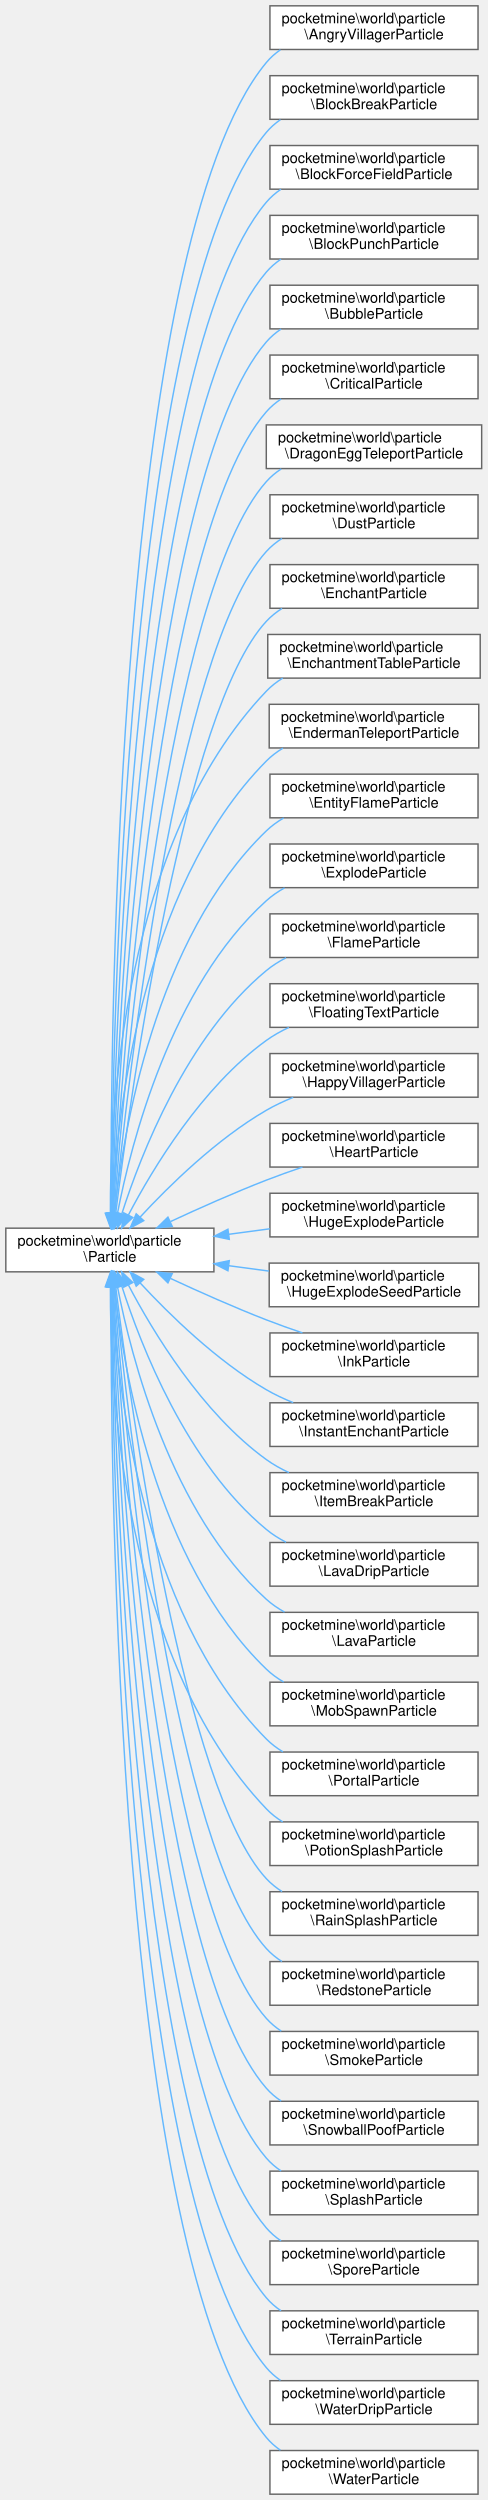
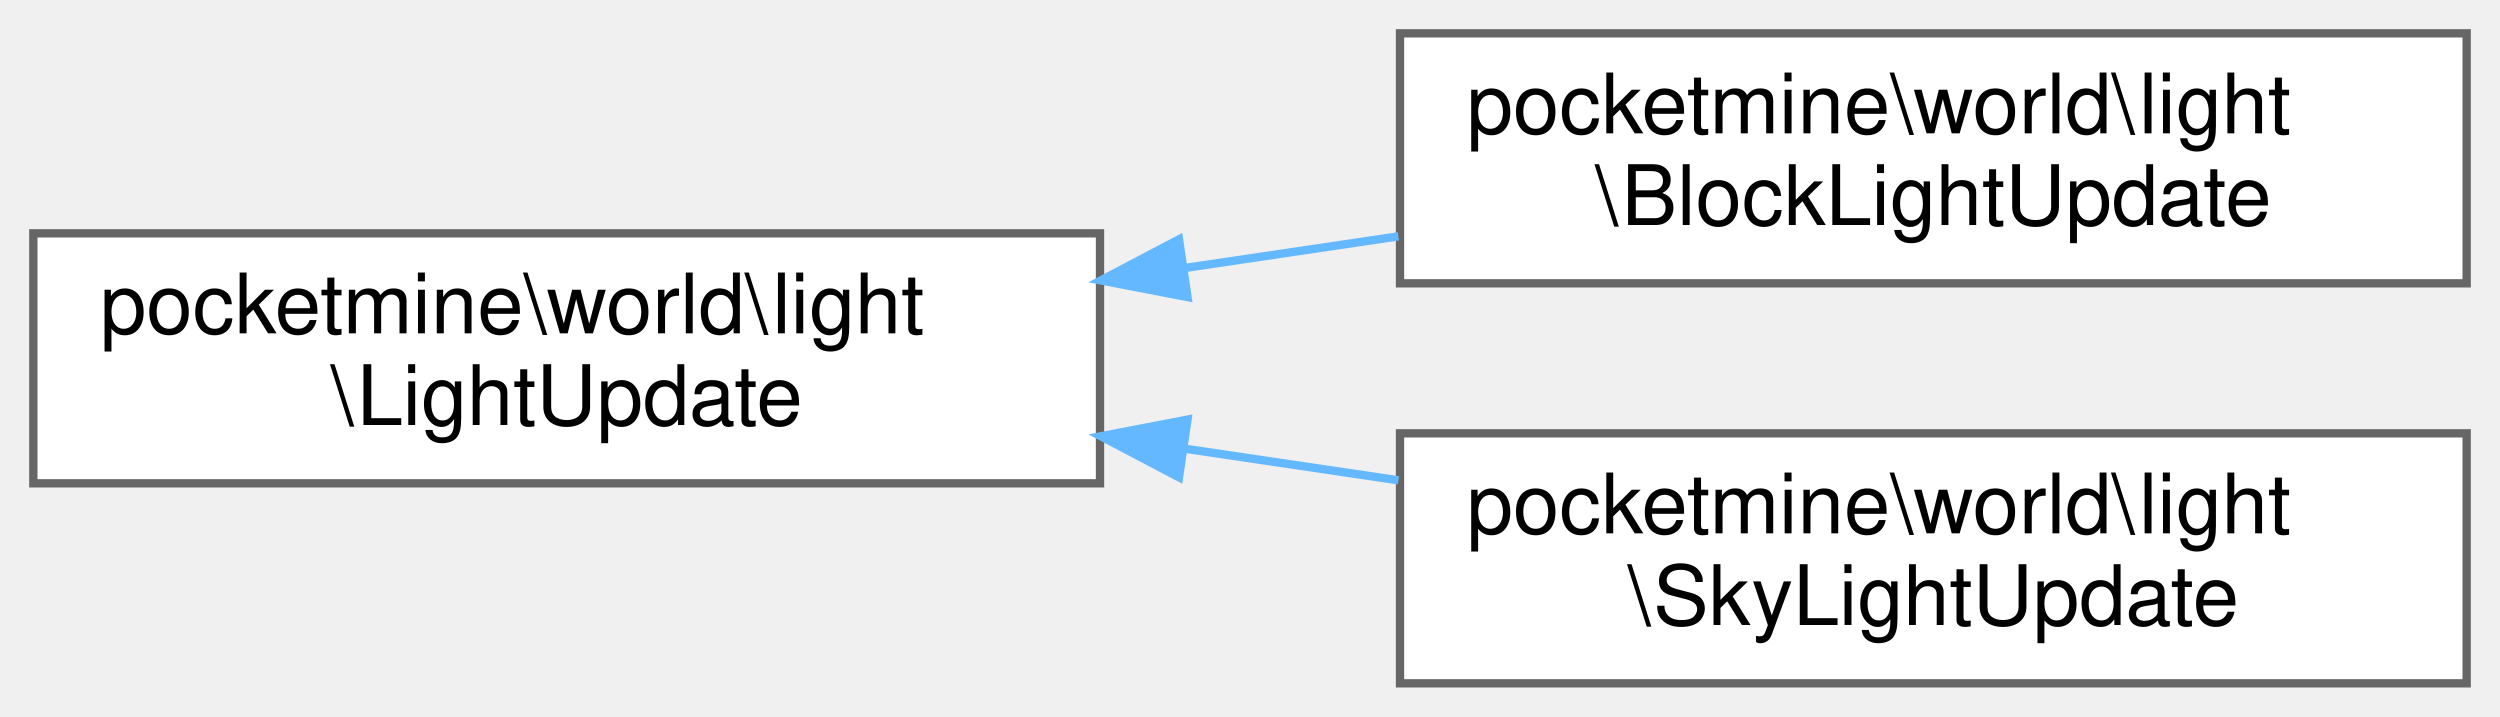
- <svg xmlns="http://www.w3.org/2000/svg" xmlns:xlink="http://www.w3.org/1999/xlink" width="335pt" height="1718pt" viewBox="0.00 0.00 335.00 1718.00">
-   <g id="graph0" class="graph" transform="scale(1 1) rotate(0) translate(4 1714)">
+ <svg xmlns="http://www.w3.org/2000/svg" xmlns:xlink="http://www.w3.org/1999/xlink" width="300pt" height="86pt" viewBox="0.00 0.00 300.00 86.00">
+   <g id="graph0" class="graph" transform="scale(1 1) rotate(0) translate(4 82)">
    <g id="Node000000" class="node">
      <g id="a_Node000000">
-         <a xlink:href="d1/dac/interfacepocketmine_1_1world_1_1particle_1_1_particle.html" target="_top" xlink:title=" ">
-           <polygon fill="white" stroke="#666666" points="143,-870 0,-870 0,-840 143,-840 143,-870" />
-           <text text-anchor="start" x="8" y="-858" font-family="Helvetica,sans-Serif" font-size="10.00">pocketmine\world\particle</text>
-           <text text-anchor="middle" x="71.5" y="-847" font-family="Helvetica,sans-Serif" font-size="10.00">\Particle</text>
+         <a xlink:href="d4/dfe/classpocketmine_1_1world_1_1light_1_1_light_update.html" target="_top" xlink:title=" ">
+           <polygon fill="white" stroke="#666666" points="128,-54 0,-54 0,-24 128,-24 128,-54" />
+           <text text-anchor="start" x="8" y="-42" font-family="Helvetica,sans-Serif" font-size="10.00">pocketmine\world\light</text>
+           <text text-anchor="middle" x="64" y="-31" font-family="Helvetica,sans-Serif" font-size="10.00">\LightUpdate</text>
        </a>
      </g>
    </g>
    <g id="Node000001" class="node">
      <g id="a_Node000001">
-         <a xlink:href="d9/dc1/classpocketmine_1_1world_1_1particle_1_1_angry_villager_particle.html" target="_top" xlink:title=" ">
-           <polygon fill="white" stroke="#666666" points="324.5,-1710 181.5,-1710 181.5,-1680 324.5,-1680 324.5,-1710" />
-           <text text-anchor="start" x="189.5" y="-1698" font-family="Helvetica,sans-Serif" font-size="10.00">pocketmine\world\particle</text>
-           <text text-anchor="middle" x="253" y="-1687" font-family="Helvetica,sans-Serif" font-size="10.00">\AngryVillagerParticle</text>
+         <a xlink:href="d3/d39/classpocketmine_1_1world_1_1light_1_1_block_light_update.html" target="_top" xlink:title=" ">
+           <polygon fill="white" stroke="#666666" points="292,-78 164,-78 164,-48 292,-48 292,-78" />
+           <text text-anchor="start" x="172" y="-66" font-family="Helvetica,sans-Serif" font-size="10.00">pocketmine\world\light</text>
+           <text text-anchor="middle" x="228" y="-55" font-family="Helvetica,sans-Serif" font-size="10.00">\BlockLightUpdate</text>
        </a>
      </g>
    </g>
-     <g id="edge1473_Node000000_Node000001" class="edge">
-       <g id="a_edge1473_Node000000_Node000001">
+     <g id="edge1470_Node000000_Node000001" class="edge">
+       <g id="a_edge1470_Node000000_Node000001">
        <a xlink:title=" ">
-           <path fill="none" stroke="#63b8ff" d="M72.31,-880.18C71.86,-1003.9 75.86,-1546.41 179,-1671 181.81,-1674.39 185.1,-1677.31 188.72,-1679.81" />
-           <polygon fill="#63b8ff" stroke="#63b8ff" points="75.81,-880.16 72.36,-870.15 68.81,-880.13 75.81,-880.16" />
+           <path fill="none" stroke="#63b8ff" d="M138.09,-49.83C146.68,-51.1 155.38,-52.39 163.81,-53.64" />
+           <polygon fill="#63b8ff" stroke="#63b8ff" points="138.5,-46.35 128.1,-48.35 137.48,-53.28 138.5,-46.35" />
        </a>
      </g>
    </g>
    <g id="Node000002" class="node">
      <g id="a_Node000002">
-         <a xlink:href="db/df5/classpocketmine_1_1world_1_1particle_1_1_block_break_particle.html" target="_top" xlink:title=" ">
-           <polygon fill="white" stroke="#666666" points="324.5,-1662 181.5,-1662 181.5,-1632 324.5,-1632 324.5,-1662" />
-           <text text-anchor="start" x="189.5" y="-1650" font-family="Helvetica,sans-Serif" font-size="10.00">pocketmine\world\particle</text>
-           <text text-anchor="middle" x="253" y="-1639" font-family="Helvetica,sans-Serif" font-size="10.00">\BlockBreakParticle</text>
+         <a xlink:href="d7/d2d/classpocketmine_1_1world_1_1light_1_1_sky_light_update.html" target="_top" xlink:title=" ">
+           <polygon fill="white" stroke="#666666" points="292,-30 164,-30 164,0 292,0 292,-30" />
+           <text text-anchor="start" x="172" y="-18" font-family="Helvetica,sans-Serif" font-size="10.00">pocketmine\world\light</text>
+           <text text-anchor="middle" x="228" y="-7" font-family="Helvetica,sans-Serif" font-size="10.00">\SkyLightUpdate</text>
        </a>
      </g>
    </g>
-     <g id="edge1474_Node000000_Node000002" class="edge">
-       <g id="a_edge1474_Node000000_Node000002">
+     <g id="edge1471_Node000000_Node000002" class="edge">
+       <g id="a_edge1471_Node000000_Node000002">
        <a xlink:title=" ">
-           <path fill="none" stroke="#63b8ff" d="M72.53,-880.21C73.2,-999.51 81.77,-1506.5 179,-1623 181.82,-1626.38 185.13,-1629.29 188.75,-1631.79" />
-           <polygon fill="#63b8ff" stroke="#63b8ff" points="76.03,-880.18 72.49,-870.19 69.03,-880.2 76.03,-880.18" />
-         </a>
-       </g>
-     </g>
-     <g id="Node000003" class="node">
-       <g id="a_Node000003">
-         <a xlink:href="d9/d4d/classpocketmine_1_1world_1_1particle_1_1_block_force_field_particle.html" target="_top" xlink:title=" ">
-           <polygon fill="white" stroke="#666666" points="324.5,-1614 181.5,-1614 181.5,-1584 324.5,-1584 324.5,-1614" />
-           <text text-anchor="start" x="189.5" y="-1602" font-family="Helvetica,sans-Serif" font-size="10.00">pocketmine\world\particle</text>
-           <text text-anchor="middle" x="253" y="-1591" font-family="Helvetica,sans-Serif" font-size="10.00">\BlockForceFieldParticle</text>
-         </a>
-       </g>
-     </g>
-     <g id="edge1475_Node000000_Node000003" class="edge">
-       <g id="a_edge1475_Node000000_Node000003">
-         <a xlink:title=" ">
-           <path fill="none" stroke="#63b8ff" d="M72.8,-880.43C74.63,-995.51 87.71,-1466.62 179,-1575 181.92,-1578.47 185.36,-1581.44 189.11,-1583.98" />
-           <polygon fill="#63b8ff" stroke="#63b8ff" points="76.29,-880.09 72.65,-870.14 69.29,-880.19 76.29,-880.09" />
-         </a>
-       </g>
-     </g>
-     <g id="Node000004" class="node">
-       <g id="a_Node000004">
-         <a xlink:href="de/dca/classpocketmine_1_1world_1_1particle_1_1_block_punch_particle.html" target="_top" xlink:title=" ">
-           <polygon fill="white" stroke="#666666" points="324.5,-1566 181.5,-1566 181.5,-1536 324.5,-1536 324.5,-1566" />
-           <text text-anchor="start" x="189.5" y="-1554" font-family="Helvetica,sans-Serif" font-size="10.00">pocketmine\world\particle</text>
-           <text text-anchor="middle" x="253" y="-1543" font-family="Helvetica,sans-Serif" font-size="10.00">\BlockPunchParticle</text>
-         </a>
-       </g>
-     </g>
-     <g id="edge1476_Node000000_Node000004" class="edge">
-       <g id="a_edge1476_Node000000_Node000004">
-         <a xlink:title=" ">
-           <path fill="none" stroke="#63b8ff" d="M73.08,-880.13C76.13,-989.94 93.51,-1426.56 179,-1527 181.94,-1530.45 185.39,-1533.41 189.15,-1535.95" />
-           <polygon fill="#63b8ff" stroke="#63b8ff" points="76.58,-879.91 72.82,-870 69.58,-880.09 76.58,-879.91" />
-         </a>
-       </g>
-     </g>
-     <g id="Node000005" class="node">
-       <g id="a_Node000005">
-         <a xlink:href="de/d02/classpocketmine_1_1world_1_1particle_1_1_bubble_particle.html" target="_top" xlink:title=" ">
-           <polygon fill="white" stroke="#666666" points="324.5,-1518 181.5,-1518 181.5,-1488 324.5,-1488 324.5,-1518" />
-           <text text-anchor="start" x="189.5" y="-1506" font-family="Helvetica,sans-Serif" font-size="10.00">pocketmine\world\particle</text>
-           <text text-anchor="middle" x="253" y="-1495" font-family="Helvetica,sans-Serif" font-size="10.00">\BubbleParticle</text>
-         </a>
-       </g>
-     </g>
-     <g id="edge1477_Node000000_Node000005" class="edge">
-       <g id="a_edge1477_Node000000_Node000005">
-         <a xlink:title=" ">
-           <path fill="none" stroke="#63b8ff" d="M73.43,-880.33C77.78,-985.5 99.41,-1386.61 179,-1479 181.96,-1482.44 185.42,-1485.38 189.2,-1487.91" />
-           <polygon fill="#63b8ff" stroke="#63b8ff" points="76.91,-879.89 73.02,-870.04 69.92,-880.17 76.91,-879.89" />
-         </a>
-       </g>
-     </g>
-     <g id="Node000006" class="node">
-       <g id="a_Node000006">
-         <a xlink:href="de/d96/classpocketmine_1_1world_1_1particle_1_1_critical_particle.html" target="_top" xlink:title=" ">
-           <polygon fill="white" stroke="#666666" points="324.5,-1470 181.5,-1470 181.5,-1440 324.5,-1440 324.5,-1470" />
-           <text text-anchor="start" x="189.5" y="-1458" font-family="Helvetica,sans-Serif" font-size="10.00">pocketmine\world\particle</text>
-           <text text-anchor="middle" x="253" y="-1447" font-family="Helvetica,sans-Serif" font-size="10.00">\CriticalParticle</text>
-         </a>
-       </g>
-     </g>
-     <g id="edge1478_Node000000_Node000006" class="edge">
-       <g id="a_edge1478_Node000000_Node000006">
-         <a xlink:title=" ">
-           <path fill="none" stroke="#63b8ff" d="M73.82,-880.31C79.54,-980.31 105.24,-1346.57 179,-1431 181.98,-1434.42 185.46,-1437.35 189.25,-1439.86" />
-           <polygon fill="#63b8ff" stroke="#63b8ff" points="77.31,-880 73.26,-870.21 70.32,-880.39 77.31,-880" />
-         </a>
-       </g>
-     </g>
-     <g id="Node000007" class="node">
-       <g id="a_Node000007">
-         <a xlink:href="de/d3b/classpocketmine_1_1world_1_1particle_1_1_dragon_egg_teleport_particle.html" target="_top" xlink:title=" ">
-           <polygon fill="white" stroke="#666666" points="327,-1422 179,-1422 179,-1392 327,-1392 327,-1422" />
-           <text text-anchor="start" x="187" y="-1410" font-family="Helvetica,sans-Serif" font-size="10.00">pocketmine\world\particle</text>
-           <text text-anchor="middle" x="253" y="-1399" font-family="Helvetica,sans-Serif" font-size="10.00">\DragonEggTeleportParticle</text>
-         </a>
-       </g>
-     </g>
-     <g id="edge1479_Node000000_Node000007" class="edge">
-       <g id="a_edge1479_Node000000_Node000007">
-         <a xlink:title=" ">
-           <path fill="none" stroke="#63b8ff" d="M74.29,-880.32C81.45,-974.96 111.06,-1306.49 179,-1383 182.01,-1386.39 185.51,-1389.31 189.32,-1391.81" />
-           <polygon fill="#63b8ff" stroke="#63b8ff" points="77.77,-879.93 73.54,-870.22 70.79,-880.45 77.77,-879.93" />
-         </a>
-       </g>
-     </g>
-     <g id="Node000008" class="node">
-       <g id="a_Node000008">
-         <a xlink:href="da/de7/classpocketmine_1_1world_1_1particle_1_1_dust_particle.html" target="_top" xlink:title=" ">
-           <polygon fill="white" stroke="#666666" points="324.5,-1374 181.5,-1374 181.5,-1344 324.5,-1344 324.5,-1374" />
-           <text text-anchor="start" x="189.5" y="-1362" font-family="Helvetica,sans-Serif" font-size="10.00">pocketmine\world\particle</text>
-           <text text-anchor="middle" x="253" y="-1351" font-family="Helvetica,sans-Serif" font-size="10.00">\DustParticle</text>
-         </a>
-       </g>
-     </g>
-     <g id="edge1480_Node000000_Node000008" class="edge">
-       <g id="a_edge1480_Node000000_Node000008">
-         <a xlink:title=" ">
-           <path fill="none" stroke="#63b8ff" d="M74.84,-880.31C83.55,-969.32 116.86,-1266.36 179,-1335 182.13,-1338.46 185.78,-1341.43 189.73,-1343.96" />
-           <polygon fill="#63b8ff" stroke="#63b8ff" points="78.32,-879.9 73.88,-870.28 71.35,-880.57 78.32,-879.9" />
-         </a>
-       </g>
-     </g>
-     <g id="Node000009" class="node">
-       <g id="a_Node000009">
-         <a xlink:href="d6/d58/classpocketmine_1_1world_1_1particle_1_1_enchant_particle.html" target="_top" xlink:title=" ">
-           <polygon fill="white" stroke="#666666" points="324.5,-1326 181.5,-1326 181.5,-1296 324.5,-1296 324.5,-1326" />
-           <text text-anchor="start" x="189.5" y="-1314" font-family="Helvetica,sans-Serif" font-size="10.00">pocketmine\world\particle</text>
-           <text text-anchor="middle" x="253" y="-1303" font-family="Helvetica,sans-Serif" font-size="10.00">\EnchantParticle</text>
-         </a>
-       </g>
-     </g>
-     <g id="edge1481_Node000000_Node000009" class="edge">
-       <g id="a_edge1481_Node000000_Node000009">
-         <a xlink:title=" ">
-           <path fill="none" stroke="#63b8ff" d="M75.5,-880.18C85.85,-963.14 122.59,-1226.14 179,-1287 182.17,-1290.42 185.84,-1293.36 189.82,-1295.88" />
-           <polygon fill="#63b8ff" stroke="#63b8ff" points="78.96,-879.62 74.26,-870.12 72.01,-880.48 78.96,-879.62" />
-         </a>
-       </g>
-     </g>
-     <g id="Node000010" class="node">
-       <g id="a_Node000010">
-         <a xlink:href="da/dc8/classpocketmine_1_1world_1_1particle_1_1_enchantment_table_particle.html" target="_top" xlink:title=" ">
-           <polygon fill="white" stroke="#666666" points="326,-1278 180,-1278 180,-1248 326,-1248 326,-1278" />
-           <text text-anchor="start" x="188" y="-1266" font-family="Helvetica,sans-Serif" font-size="10.00">pocketmine\world\particle</text>
-           <text text-anchor="middle" x="253" y="-1255" font-family="Helvetica,sans-Serif" font-size="10.00">\EnchantmentTableParticle</text>
-         </a>
-       </g>
-     </g>
-     <g id="edge1482_Node000000_Node000010" class="edge">
-       <g id="a_edge1482_Node000000_Node000010">
-         <a xlink:title=" ">
-           <path fill="none" stroke="#63b8ff" d="M71.85,-880.45C71.53,-948.31 80.16,-1135.39 179,-1239 182.32,-1242.48 186.14,-1245.45 190.27,-1247.99" />
-           <polygon fill="#63b8ff" stroke="#63b8ff" points="75.35,-880.31 71.97,-870.26 68.35,-880.22 75.35,-880.31" />
-         </a>
-       </g>
-     </g>
-     <g id="Node000011" class="node">
-       <g id="a_Node000011">
-         <a xlink:href="df/d8c/classpocketmine_1_1world_1_1particle_1_1_enderman_teleport_particle.html" target="_top" xlink:title=" ">
-           <polygon fill="white" stroke="#666666" points="325,-1230 181,-1230 181,-1200 325,-1200 325,-1230" />
-           <text text-anchor="start" x="189" y="-1218" font-family="Helvetica,sans-Serif" font-size="10.00">pocketmine\world\particle</text>
-           <text text-anchor="middle" x="253" y="-1207" font-family="Helvetica,sans-Serif" font-size="10.00">\EndermanTeleportParticle</text>
-         </a>
-       </g>
-     </g>
-     <g id="edge1483_Node000000_Node000011" class="edge">
-       <g id="a_edge1483_Node000000_Node000011">
-         <a xlink:title=" ">
-           <path fill="none" stroke="#63b8ff" d="M73.04,-880.19C75.74,-941.95 91.3,-1102.36 179,-1191 182.38,-1194.41 186.25,-1197.34 190.41,-1199.85" />
-           <polygon fill="#63b8ff" stroke="#63b8ff" points="76.54,-880.03 72.68,-870.16 69.54,-880.28 76.54,-880.03" />
-         </a>
-       </g>
-     </g>
-     <g id="Node000012" class="node">
-       <g id="a_Node000012">
-         <a xlink:href="db/db3/classpocketmine_1_1world_1_1particle_1_1_entity_flame_particle.html" target="_top" xlink:title=" ">
-           <polygon fill="white" stroke="#666666" points="324.5,-1182 181.5,-1182 181.5,-1152 324.5,-1152 324.5,-1182" />
-           <text text-anchor="start" x="189.5" y="-1170" font-family="Helvetica,sans-Serif" font-size="10.00">pocketmine\world\particle</text>
-           <text text-anchor="middle" x="253" y="-1159" font-family="Helvetica,sans-Serif" font-size="10.00">\EntityFlameParticle</text>
-         </a>
-       </g>
-     </g>
-     <g id="edge1484_Node000000_Node000012" class="edge">
-       <g id="a_edge1484_Node000000_Node000012">
-         <a xlink:title=" ">
-           <path fill="none" stroke="#63b8ff" d="M74.61,-880.34C80.59,-935.89 102.54,-1069.29 179,-1143 182.55,-1146.43 186.6,-1149.36 190.94,-1151.88" />
-           <polygon fill="#63b8ff" stroke="#63b8ff" points="78.09,-879.92 73.62,-870.31 71.12,-880.61 78.09,-879.92" />
-         </a>
-       </g>
-     </g>
-     <g id="Node000013" class="node">
-       <g id="a_Node000013">
-         <a xlink:href="d1/db5/classpocketmine_1_1world_1_1particle_1_1_explode_particle.html" target="_top" xlink:title=" ">
-           <polygon fill="white" stroke="#666666" points="324.5,-1134 181.5,-1134 181.5,-1104 324.5,-1104 324.5,-1134" />
-           <text text-anchor="start" x="189.5" y="-1122" font-family="Helvetica,sans-Serif" font-size="10.00">pocketmine\world\particle</text>
-           <text text-anchor="middle" x="253" y="-1111" font-family="Helvetica,sans-Serif" font-size="10.00">\ExplodeParticle</text>
-         </a>
-       </g>
-     </g>
-     <g id="edge1485_Node000000_Node000013" class="edge">
-       <g id="a_edge1485_Node000000_Node000013">
-         <a xlink:title=" ">
-           <path fill="none" stroke="#63b8ff" d="M76.7,-880.09C86.12,-928.61 113.47,-1035.72 179,-1095 182.76,-1098.4 187.01,-1101.32 191.53,-1103.83" />
-           <polygon fill="#63b8ff" stroke="#63b8ff" points="80.12,-879.33 74.86,-870.14 73.23,-880.61 80.12,-879.33" />
-         </a>
-       </g>
-     </g>
-     <g id="Node000014" class="node">
-       <g id="a_Node000014">
-         <a xlink:href="d9/dd7/classpocketmine_1_1world_1_1particle_1_1_flame_particle.html" target="_top" xlink:title=" ">
-           <polygon fill="white" stroke="#666666" points="324.5,-1086 181.5,-1086 181.5,-1056 324.5,-1056 324.5,-1086" />
-           <text text-anchor="start" x="189.5" y="-1074" font-family="Helvetica,sans-Serif" font-size="10.00">pocketmine\world\particle</text>
-           <text text-anchor="middle" x="253" y="-1063" font-family="Helvetica,sans-Serif" font-size="10.00">\FlameParticle</text>
-         </a>
-       </g>
-     </g>
-     <g id="edge1486_Node000000_Node000014" class="edge">
-       <g id="a_edge1486_Node000000_Node000014">
-         <a xlink:title=" ">
-           <path fill="none" stroke="#63b8ff" d="M79.72,-879.89C92.8,-920.69 124.28,-1001.75 179,-1047 183.11,-1050.4 187.72,-1053.32 192.57,-1055.84" />
-           <polygon fill="#63b8ff" stroke="#63b8ff" points="83.02,-878.72 76.72,-870.21 76.33,-880.79 83.02,-878.72" />
-         </a>
-       </g>
-     </g>
-     <g id="Node000015" class="node">
-       <g id="a_Node000015">
-         <a xlink:href="dc/d9d/classpocketmine_1_1world_1_1particle_1_1_floating_text_particle.html" target="_top" xlink:title=" ">
-           <polygon fill="white" stroke="#666666" points="324.5,-1038 181.5,-1038 181.5,-1008 324.5,-1008 324.5,-1038" />
-           <text text-anchor="start" x="189.5" y="-1026" font-family="Helvetica,sans-Serif" font-size="10.00">pocketmine\world\particle</text>
-           <text text-anchor="middle" x="253" y="-1015" font-family="Helvetica,sans-Serif" font-size="10.00">\FloatingTextParticle</text>
-         </a>
-       </g>
-     </g>
-     <g id="edge1487_Node000000_Node000015" class="edge">
-       <g id="a_edge1487_Node000000_Node000015">
-         <a xlink:title=" ">
-           <path fill="none" stroke="#63b8ff" d="M84.26,-879.11C101.01,-911.02 134.69,-966.98 179,-999 183.76,-1002.44 189.04,-1005.4 194.52,-1007.96" />
-           <polygon fill="#63b8ff" stroke="#63b8ff" points="87.28,-877.34 79.61,-870.03 81.05,-880.53 87.28,-877.34" />
-         </a>
-       </g>
-     </g>
-     <g id="Node000016" class="node">
-       <g id="a_Node000016">
-         <a xlink:href="dc/dff/classpocketmine_1_1world_1_1particle_1_1_happy_villager_particle.html" target="_top" xlink:title=" ">
-           <polygon fill="white" stroke="#666666" points="324.5,-990 181.5,-990 181.5,-960 324.5,-960 324.5,-990" />
-           <text text-anchor="start" x="189.5" y="-978" font-family="Helvetica,sans-Serif" font-size="10.00">pocketmine\world\particle</text>
-           <text text-anchor="middle" x="253" y="-967" font-family="Helvetica,sans-Serif" font-size="10.00">\HappyVillagerParticle</text>
-         </a>
-       </g>
-     </g>
-     <g id="edge1488_Node000000_Node000016" class="edge">
-       <g id="a_edge1488_Node000000_Node000016">
-         <a xlink:title=" ">
-           <path fill="none" stroke="#63b8ff" d="M92.21,-877.54C112.17,-899.11 144.86,-931.2 179,-951 184.77,-954.35 191.07,-957.3 197.48,-959.89" />
-           <polygon fill="#63b8ff" stroke="#63b8ff" points="94.78,-875.16 85.46,-870.11 89.6,-879.87 94.78,-875.16" />
-         </a>
-       </g>
-     </g>
-     <g id="Node000017" class="node">
-       <g id="a_Node000017">
-         <a xlink:href="da/dd7/classpocketmine_1_1world_1_1particle_1_1_heart_particle.html" target="_top" xlink:title=" ">
-           <polygon fill="white" stroke="#666666" points="324.5,-942 181.5,-942 181.5,-912 324.5,-912 324.5,-942" />
-           <text text-anchor="start" x="189.5" y="-930" font-family="Helvetica,sans-Serif" font-size="10.00">pocketmine\world\particle</text>
-           <text text-anchor="middle" x="253" y="-919" font-family="Helvetica,sans-Serif" font-size="10.00">\HeartParticle</text>
-         </a>
-       </g>
-     </g>
-     <g id="edge1489_Node000000_Node000017" class="edge">
-       <g id="a_edge1489_Node000000_Node000017">
-         <a xlink:title=" ">
-           <path fill="none" stroke="#63b8ff" d="M113.1,-874.52C132.79,-883.67 156.91,-894.42 179,-903 186.96,-906.09 195.5,-909.14 203.84,-911.97" />
-           <polygon fill="#63b8ff" stroke="#63b8ff" points="114.36,-871.24 103.82,-870.17 111.39,-877.58 114.36,-871.24" />
-         </a>
-       </g>
-     </g>
-     <g id="Node000018" class="node">
-       <g id="a_Node000018">
-         <a xlink:href="d6/d15/classpocketmine_1_1world_1_1particle_1_1_huge_explode_particle.html" target="_top" xlink:title=" ">
-           <polygon fill="white" stroke="#666666" points="324.5,-894 181.5,-894 181.5,-864 324.5,-864 324.5,-894" />
-           <text text-anchor="start" x="189.5" y="-882" font-family="Helvetica,sans-Serif" font-size="10.00">pocketmine\world\particle</text>
-           <text text-anchor="middle" x="253" y="-871" font-family="Helvetica,sans-Serif" font-size="10.00">\HugeExplodeParticle</text>
-         </a>
-       </g>
-     </g>
-     <g id="edge1490_Node000000_Node000018" class="edge">
-       <g id="a_edge1490_Node000000_Node000018">
-         <a xlink:title=" ">
-           <path fill="none" stroke="#63b8ff" d="M153.28,-865.8C162.65,-867.05 172.16,-868.32 181.38,-869.56" />
-           <polygon fill="#63b8ff" stroke="#63b8ff" points="153.56,-862.31 143.19,-864.45 152.63,-869.25 153.56,-862.31" />
-         </a>
-       </g>
-     </g>
-     <g id="Node000019" class="node">
-       <g id="a_Node000019">
-         <a xlink:href="de/d4e/classpocketmine_1_1world_1_1particle_1_1_huge_explode_seed_particle.html" target="_top" xlink:title=" ">
-           <polygon fill="white" stroke="#666666" points="325,-846 181,-846 181,-816 325,-816 325,-846" />
-           <text text-anchor="start" x="189" y="-834" font-family="Helvetica,sans-Serif" font-size="10.00">pocketmine\world\particle</text>
-           <text text-anchor="middle" x="253" y="-823" font-family="Helvetica,sans-Serif" font-size="10.00">\HugeExplodeSeedParticle</text>
-         </a>
-       </g>
-     </g>
-     <g id="edge1491_Node000000_Node000019" class="edge">
-       <g id="a_edge1491_Node000000_Node000019">
-         <a xlink:title=" ">
-           <path fill="none" stroke="#63b8ff" d="M153.12,-844.22C162.35,-842.99 171.7,-841.74 180.79,-840.52" />
-           <polygon fill="#63b8ff" stroke="#63b8ff" points="152.63,-840.75 143.19,-845.55 153.56,-847.69 152.63,-840.75" />
-         </a>
-       </g>
-     </g>
-     <g id="Node000020" class="node">
-       <g id="a_Node000020">
-         <a xlink:href="d8/d3f/classpocketmine_1_1world_1_1particle_1_1_ink_particle.html" target="_top" xlink:title=" ">
-           <polygon fill="white" stroke="#666666" points="324.5,-798 181.5,-798 181.5,-768 324.5,-768 324.5,-798" />
-           <text text-anchor="start" x="189.5" y="-786" font-family="Helvetica,sans-Serif" font-size="10.00">pocketmine\world\particle</text>
-           <text text-anchor="middle" x="253" y="-775" font-family="Helvetica,sans-Serif" font-size="10.00">\InkParticle</text>
-         </a>
-       </g>
-     </g>
-     <g id="edge1492_Node000000_Node000020" class="edge">
-       <g id="a_edge1492_Node000000_Node000020">
-         <a xlink:title=" ">
-           <path fill="none" stroke="#63b8ff" d="M113.1,-835.48C132.79,-826.33 156.91,-815.58 179,-807 186.96,-803.91 195.5,-800.86 203.84,-798.03" />
-           <polygon fill="#63b8ff" stroke="#63b8ff" points="111.39,-832.42 103.82,-839.83 114.36,-838.76 111.39,-832.42" />
-         </a>
-       </g>
-     </g>
-     <g id="Node000021" class="node">
-       <g id="a_Node000021">
-         <a xlink:href="d0/deb/classpocketmine_1_1world_1_1particle_1_1_instant_enchant_particle.html" target="_top" xlink:title=" ">
-           <polygon fill="white" stroke="#666666" points="324.5,-750 181.5,-750 181.5,-720 324.5,-720 324.5,-750" />
-           <text text-anchor="start" x="189.5" y="-738" font-family="Helvetica,sans-Serif" font-size="10.00">pocketmine\world\particle</text>
-           <text text-anchor="middle" x="253" y="-727" font-family="Helvetica,sans-Serif" font-size="10.00">\InstantEnchantParticle</text>
-         </a>
-       </g>
-     </g>
-     <g id="edge1493_Node000000_Node000021" class="edge">
-       <g id="a_edge1493_Node000000_Node000021">
-         <a xlink:title=" ">
-           <path fill="none" stroke="#63b8ff" d="M92.21,-832.46C112.17,-810.89 144.86,-778.8 179,-759 184.77,-755.65 191.07,-752.7 197.48,-750.11" />
-           <polygon fill="#63b8ff" stroke="#63b8ff" points="89.6,-830.13 85.46,-839.89 94.78,-834.84 89.6,-830.13" />
-         </a>
-       </g>
-     </g>
-     <g id="Node000022" class="node">
-       <g id="a_Node000022">
-         <a xlink:href="de/d3d/classpocketmine_1_1world_1_1particle_1_1_item_break_particle.html" target="_top" xlink:title=" ">
-           <polygon fill="white" stroke="#666666" points="324.5,-702 181.5,-702 181.5,-672 324.5,-672 324.5,-702" />
-           <text text-anchor="start" x="189.5" y="-690" font-family="Helvetica,sans-Serif" font-size="10.00">pocketmine\world\particle</text>
-           <text text-anchor="middle" x="253" y="-679" font-family="Helvetica,sans-Serif" font-size="10.00">\ItemBreakParticle</text>
-         </a>
-       </g>
-     </g>
-     <g id="edge1494_Node000000_Node000022" class="edge">
-       <g id="a_edge1494_Node000000_Node000022">
-         <a xlink:title=" ">
-           <path fill="none" stroke="#63b8ff" d="M84.26,-830.89C101.01,-798.98 134.69,-743.02 179,-711 183.76,-707.56 189.04,-704.6 194.52,-702.04" />
-           <polygon fill="#63b8ff" stroke="#63b8ff" points="81.05,-829.47 79.61,-839.97 87.28,-832.66 81.05,-829.47" />
-         </a>
-       </g>
-     </g>
-     <g id="Node000023" class="node">
-       <g id="a_Node000023">
-         <a xlink:href="d8/d79/classpocketmine_1_1world_1_1particle_1_1_lava_drip_particle.html" target="_top" xlink:title=" ">
-           <polygon fill="white" stroke="#666666" points="324.5,-654 181.5,-654 181.5,-624 324.5,-624 324.5,-654" />
-           <text text-anchor="start" x="189.5" y="-642" font-family="Helvetica,sans-Serif" font-size="10.00">pocketmine\world\particle</text>
-           <text text-anchor="middle" x="253" y="-631" font-family="Helvetica,sans-Serif" font-size="10.00">\LavaDripParticle</text>
-         </a>
-       </g>
-     </g>
-     <g id="edge1495_Node000000_Node000023" class="edge">
-       <g id="a_edge1495_Node000000_Node000023">
-         <a xlink:title=" ">
-           <path fill="none" stroke="#63b8ff" d="M79.72,-830.11C92.8,-789.31 124.28,-708.25 179,-663 183.11,-659.6 187.72,-656.68 192.57,-654.16" />
-           <polygon fill="#63b8ff" stroke="#63b8ff" points="76.33,-829.21 76.72,-839.79 83.02,-831.28 76.33,-829.21" />
-         </a>
-       </g>
-     </g>
-     <g id="Node000024" class="node">
-       <g id="a_Node000024">
-         <a xlink:href="d1/dad/classpocketmine_1_1world_1_1particle_1_1_lava_particle.html" target="_top" xlink:title=" ">
-           <polygon fill="white" stroke="#666666" points="324.5,-606 181.5,-606 181.5,-576 324.5,-576 324.5,-606" />
-           <text text-anchor="start" x="189.5" y="-594" font-family="Helvetica,sans-Serif" font-size="10.00">pocketmine\world\particle</text>
-           <text text-anchor="middle" x="253" y="-583" font-family="Helvetica,sans-Serif" font-size="10.00">\LavaParticle</text>
-         </a>
-       </g>
-     </g>
-     <g id="edge1496_Node000000_Node000024" class="edge">
-       <g id="a_edge1496_Node000000_Node000024">
-         <a xlink:title=" ">
-           <path fill="none" stroke="#63b8ff" d="M76.7,-829.91C86.12,-781.39 113.47,-674.28 179,-615 182.76,-611.6 187.01,-608.68 191.53,-606.17" />
-           <polygon fill="#63b8ff" stroke="#63b8ff" points="73.23,-829.39 74.86,-839.86 80.12,-830.67 73.23,-829.39" />
-         </a>
-       </g>
-     </g>
-     <g id="Node000025" class="node">
-       <g id="a_Node000025">
-         <a xlink:href="dc/d11/classpocketmine_1_1world_1_1particle_1_1_mob_spawn_particle.html" target="_top" xlink:title=" ">
-           <polygon fill="white" stroke="#666666" points="324.5,-558 181.5,-558 181.5,-528 324.5,-528 324.5,-558" />
-           <text text-anchor="start" x="189.5" y="-546" font-family="Helvetica,sans-Serif" font-size="10.00">pocketmine\world\particle</text>
-           <text text-anchor="middle" x="253" y="-535" font-family="Helvetica,sans-Serif" font-size="10.00">\MobSpawnParticle</text>
-         </a>
-       </g>
-     </g>
-     <g id="edge1497_Node000000_Node000025" class="edge">
-       <g id="a_edge1497_Node000000_Node000025">
-         <a xlink:title=" ">
-           <path fill="none" stroke="#63b8ff" d="M74.61,-829.66C80.59,-774.11 102.54,-640.71 179,-567 182.55,-563.57 186.6,-560.64 190.94,-558.12" />
-           <polygon fill="#63b8ff" stroke="#63b8ff" points="71.12,-829.39 73.62,-839.69 78.09,-830.08 71.12,-829.39" />
-         </a>
-       </g>
-     </g>
-     <g id="Node000026" class="node">
-       <g id="a_Node000026">
-         <a xlink:href="d1/d29/classpocketmine_1_1world_1_1particle_1_1_portal_particle.html" target="_top" xlink:title=" ">
-           <polygon fill="white" stroke="#666666" points="324.5,-510 181.5,-510 181.5,-480 324.5,-480 324.5,-510" />
-           <text text-anchor="start" x="189.5" y="-498" font-family="Helvetica,sans-Serif" font-size="10.00">pocketmine\world\particle</text>
-           <text text-anchor="middle" x="253" y="-487" font-family="Helvetica,sans-Serif" font-size="10.00">\PortalParticle</text>
-         </a>
-       </g>
-     </g>
-     <g id="edge1498_Node000000_Node000026" class="edge">
-       <g id="a_edge1498_Node000000_Node000026">
-         <a xlink:title=" ">
-           <path fill="none" stroke="#63b8ff" d="M73.04,-829.81C75.74,-768.05 91.3,-607.64 179,-519 182.38,-515.59 186.25,-512.66 190.41,-510.15" />
-           <polygon fill="#63b8ff" stroke="#63b8ff" points="69.54,-829.72 72.68,-839.84 76.54,-829.97 69.54,-829.72" />
-         </a>
-       </g>
-     </g>
-     <g id="Node000027" class="node">
-       <g id="a_Node000027">
-         <a xlink:href="d2/dfa/classpocketmine_1_1world_1_1particle_1_1_potion_splash_particle.html" target="_top" xlink:title=" ">
-           <polygon fill="white" stroke="#666666" points="324.5,-462 181.5,-462 181.5,-432 324.5,-432 324.5,-462" />
-           <text text-anchor="start" x="189.5" y="-450" font-family="Helvetica,sans-Serif" font-size="10.00">pocketmine\world\particle</text>
-           <text text-anchor="middle" x="253" y="-439" font-family="Helvetica,sans-Serif" font-size="10.00">\PotionSplashParticle</text>
-         </a>
-       </g>
-     </g>
-     <g id="edge1499_Node000000_Node000027" class="edge">
-       <g id="a_edge1499_Node000000_Node000027">
-         <a xlink:title=" ">
-           <path fill="none" stroke="#63b8ff" d="M71.85,-829.55C71.53,-761.69 80.16,-574.61 179,-471 182.32,-467.52 186.14,-464.55 190.27,-462.01" />
-           <polygon fill="#63b8ff" stroke="#63b8ff" points="68.35,-829.78 71.97,-839.74 75.35,-829.69 68.35,-829.78" />
-         </a>
-       </g>
-     </g>
-     <g id="Node000028" class="node">
-       <g id="a_Node000028">
-         <a xlink:href="d1/d0a/classpocketmine_1_1world_1_1particle_1_1_rain_splash_particle.html" target="_top" xlink:title=" ">
-           <polygon fill="white" stroke="#666666" points="324.5,-414 181.5,-414 181.5,-384 324.5,-384 324.5,-414" />
-           <text text-anchor="start" x="189.5" y="-402" font-family="Helvetica,sans-Serif" font-size="10.00">pocketmine\world\particle</text>
-           <text text-anchor="middle" x="253" y="-391" font-family="Helvetica,sans-Serif" font-size="10.00">\RainSplashParticle</text>
-         </a>
-       </g>
-     </g>
-     <g id="edge1500_Node000000_Node000028" class="edge">
-       <g id="a_edge1500_Node000000_Node000028">
-         <a xlink:title=" ">
-           <path fill="none" stroke="#63b8ff" d="M75.5,-829.82C85.85,-746.86 122.59,-483.86 179,-423 182.17,-419.58 185.84,-416.64 189.82,-414.12" />
-           <polygon fill="#63b8ff" stroke="#63b8ff" points="72.01,-829.52 74.26,-839.88 78.96,-830.38 72.01,-829.52" />
-         </a>
-       </g>
-     </g>
-     <g id="Node000029" class="node">
-       <g id="a_Node000029">
-         <a xlink:href="d8/d7b/classpocketmine_1_1world_1_1particle_1_1_redstone_particle.html" target="_top" xlink:title=" ">
-           <polygon fill="white" stroke="#666666" points="324.5,-366 181.5,-366 181.5,-336 324.5,-336 324.5,-366" />
-           <text text-anchor="start" x="189.5" y="-354" font-family="Helvetica,sans-Serif" font-size="10.00">pocketmine\world\particle</text>
-           <text text-anchor="middle" x="253" y="-343" font-family="Helvetica,sans-Serif" font-size="10.00">\RedstoneParticle</text>
-         </a>
-       </g>
-     </g>
-     <g id="edge1501_Node000000_Node000029" class="edge">
-       <g id="a_edge1501_Node000000_Node000029">
-         <a xlink:title=" ">
-           <path fill="none" stroke="#63b8ff" d="M74.84,-829.69C83.55,-740.68 116.86,-443.64 179,-375 182.13,-371.54 185.78,-368.57 189.73,-366.04" />
-           <polygon fill="#63b8ff" stroke="#63b8ff" points="71.35,-829.43 73.88,-839.72 78.32,-830.1 71.35,-829.43" />
-         </a>
-       </g>
-     </g>
-     <g id="Node000030" class="node">
-       <g id="a_Node000030">
-         <a xlink:href="dc/df4/classpocketmine_1_1world_1_1particle_1_1_smoke_particle.html" target="_top" xlink:title=" ">
-           <polygon fill="white" stroke="#666666" points="324.5,-318 181.5,-318 181.5,-288 324.5,-288 324.5,-318" />
-           <text text-anchor="start" x="189.5" y="-306" font-family="Helvetica,sans-Serif" font-size="10.00">pocketmine\world\particle</text>
-           <text text-anchor="middle" x="253" y="-295" font-family="Helvetica,sans-Serif" font-size="10.00">\SmokeParticle</text>
-         </a>
-       </g>
-     </g>
-     <g id="edge1502_Node000000_Node000030" class="edge">
-       <g id="a_edge1502_Node000000_Node000030">
-         <a xlink:title=" ">
-           <path fill="none" stroke="#63b8ff" d="M74.29,-829.68C81.45,-735.04 111.06,-403.51 179,-327 182.01,-323.61 185.51,-320.69 189.32,-318.19" />
-           <polygon fill="#63b8ff" stroke="#63b8ff" points="70.79,-829.55 73.54,-839.78 77.77,-830.07 70.79,-829.55" />
-         </a>
-       </g>
-     </g>
-     <g id="Node000031" class="node">
-       <g id="a_Node000031">
-         <a xlink:href="d6/d9f/classpocketmine_1_1world_1_1particle_1_1_snowball_poof_particle.html" target="_top" xlink:title=" ">
-           <polygon fill="white" stroke="#666666" points="324.5,-270 181.5,-270 181.5,-240 324.5,-240 324.5,-270" />
-           <text text-anchor="start" x="189.5" y="-258" font-family="Helvetica,sans-Serif" font-size="10.00">pocketmine\world\particle</text>
-           <text text-anchor="middle" x="253" y="-247" font-family="Helvetica,sans-Serif" font-size="10.00">\SnowballPoofParticle</text>
-         </a>
-       </g>
-     </g>
-     <g id="edge1503_Node000000_Node000031" class="edge">
-       <g id="a_edge1503_Node000000_Node000031">
-         <a xlink:title=" ">
-           <path fill="none" stroke="#63b8ff" d="M73.82,-829.69C79.54,-729.69 105.24,-363.43 179,-279 181.98,-275.58 185.46,-272.65 189.25,-270.14" />
-           <polygon fill="#63b8ff" stroke="#63b8ff" points="70.32,-829.61 73.26,-839.79 77.31,-830 70.32,-829.61" />
-         </a>
-       </g>
-     </g>
-     <g id="Node000032" class="node">
-       <g id="a_Node000032">
-         <a xlink:href="d7/dcc/classpocketmine_1_1world_1_1particle_1_1_splash_particle.html" target="_top" xlink:title=" ">
-           <polygon fill="white" stroke="#666666" points="324.5,-222 181.5,-222 181.5,-192 324.5,-192 324.5,-222" />
-           <text text-anchor="start" x="189.5" y="-210" font-family="Helvetica,sans-Serif" font-size="10.00">pocketmine\world\particle</text>
-           <text text-anchor="middle" x="253" y="-199" font-family="Helvetica,sans-Serif" font-size="10.00">\SplashParticle</text>
-         </a>
-       </g>
-     </g>
-     <g id="edge1504_Node000000_Node000032" class="edge">
-       <g id="a_edge1504_Node000000_Node000032">
-         <a xlink:title=" ">
-           <path fill="none" stroke="#63b8ff" d="M73.43,-829.67C77.78,-724.5 99.41,-323.39 179,-231 181.96,-227.56 185.42,-224.62 189.2,-222.09" />
-           <polygon fill="#63b8ff" stroke="#63b8ff" points="69.92,-829.83 73.02,-839.96 76.91,-830.11 69.92,-829.83" />
-         </a>
-       </g>
-     </g>
-     <g id="Node000033" class="node">
-       <g id="a_Node000033">
-         <a xlink:href="d5/d5d/classpocketmine_1_1world_1_1particle_1_1_spore_particle.html" target="_top" xlink:title=" ">
-           <polygon fill="white" stroke="#666666" points="324.5,-174 181.5,-174 181.5,-144 324.5,-144 324.5,-174" />
-           <text text-anchor="start" x="189.5" y="-162" font-family="Helvetica,sans-Serif" font-size="10.00">pocketmine\world\particle</text>
-           <text text-anchor="middle" x="253" y="-151" font-family="Helvetica,sans-Serif" font-size="10.00">\SporeParticle</text>
-         </a>
-       </g>
-     </g>
-     <g id="edge1505_Node000000_Node000033" class="edge">
-       <g id="a_edge1505_Node000000_Node000033">
-         <a xlink:title=" ">
-           <path fill="none" stroke="#63b8ff" d="M73.08,-829.87C76.13,-720.06 93.51,-283.44 179,-183 181.94,-179.55 185.39,-176.59 189.15,-174.05" />
-           <polygon fill="#63b8ff" stroke="#63b8ff" points="69.58,-829.91 72.82,-840 76.58,-830.09 69.58,-829.91" />
-         </a>
-       </g>
-     </g>
-     <g id="Node000034" class="node">
-       <g id="a_Node000034">
-         <a xlink:href="dc/d7b/classpocketmine_1_1world_1_1particle_1_1_terrain_particle.html" target="_top" xlink:title=" ">
-           <polygon fill="white" stroke="#666666" points="324.5,-126 181.5,-126 181.5,-96 324.5,-96 324.5,-126" />
-           <text text-anchor="start" x="189.5" y="-114" font-family="Helvetica,sans-Serif" font-size="10.00">pocketmine\world\particle</text>
-           <text text-anchor="middle" x="253" y="-103" font-family="Helvetica,sans-Serif" font-size="10.00">\TerrainParticle</text>
-         </a>
-       </g>
-     </g>
-     <g id="edge1506_Node000000_Node000034" class="edge">
-       <g id="a_edge1506_Node000000_Node000034">
-         <a xlink:title=" ">
-           <path fill="none" stroke="#63b8ff" d="M72.8,-829.57C74.63,-714.49 87.71,-243.38 179,-135 181.92,-131.53 185.36,-128.56 189.11,-126.02" />
-           <polygon fill="#63b8ff" stroke="#63b8ff" points="69.29,-829.81 72.65,-839.86 76.29,-829.91 69.29,-829.81" />
-         </a>
-       </g>
-     </g>
-     <g id="Node000035" class="node">
-       <g id="a_Node000035">
-         <a xlink:href="dd/db5/classpocketmine_1_1world_1_1particle_1_1_water_drip_particle.html" target="_top" xlink:title=" ">
-           <polygon fill="white" stroke="#666666" points="324.5,-78 181.5,-78 181.5,-48 324.5,-48 324.5,-78" />
-           <text text-anchor="start" x="189.5" y="-66" font-family="Helvetica,sans-Serif" font-size="10.00">pocketmine\world\particle</text>
-           <text text-anchor="middle" x="253" y="-55" font-family="Helvetica,sans-Serif" font-size="10.00">\WaterDripParticle</text>
-         </a>
-       </g>
-     </g>
-     <g id="edge1507_Node000000_Node000035" class="edge">
-       <g id="a_edge1507_Node000000_Node000035">
-         <a xlink:title=" ">
-           <path fill="none" stroke="#63b8ff" d="M72.53,-829.79C73.2,-710.49 81.77,-203.5 179,-87 181.82,-83.62 185.13,-80.71 188.75,-78.21" />
-           <polygon fill="#63b8ff" stroke="#63b8ff" points="69.03,-829.8 72.49,-839.81 76.03,-829.82 69.03,-829.8" />
-         </a>
-       </g>
-     </g>
-     <g id="Node000036" class="node">
-       <g id="a_Node000036">
-         <a xlink:href="de/dd7/classpocketmine_1_1world_1_1particle_1_1_water_particle.html" target="_top" xlink:title=" ">
-           <polygon fill="white" stroke="#666666" points="324.5,-30 181.5,-30 181.5,0 324.5,0 324.5,-30" />
-           <text text-anchor="start" x="189.5" y="-18" font-family="Helvetica,sans-Serif" font-size="10.00">pocketmine\world\particle</text>
-           <text text-anchor="middle" x="253" y="-7" font-family="Helvetica,sans-Serif" font-size="10.00">\WaterParticle</text>
-         </a>
-       </g>
-     </g>
-     <g id="edge1508_Node000000_Node000036" class="edge">
-       <g id="a_edge1508_Node000000_Node000036">
-         <a xlink:title=" ">
-           <path fill="none" stroke="#63b8ff" d="M72.31,-829.82C71.86,-706.1 75.86,-163.59 179,-39 181.81,-35.61 185.1,-32.69 188.72,-30.19" />
-           <polygon fill="#63b8ff" stroke="#63b8ff" points="68.81,-829.87 72.36,-839.85 75.81,-829.84 68.81,-829.87" />
+           <path fill="none" stroke="#63b8ff" d="M138.09,-28.17C146.68,-26.9 155.38,-25.61 163.81,-24.36" />
+           <polygon fill="#63b8ff" stroke="#63b8ff" points="137.48,-24.72 128.1,-29.65 138.5,-31.65 137.48,-24.72" />
        </a>
      </g>
    </g>
  </g>
</svg>
